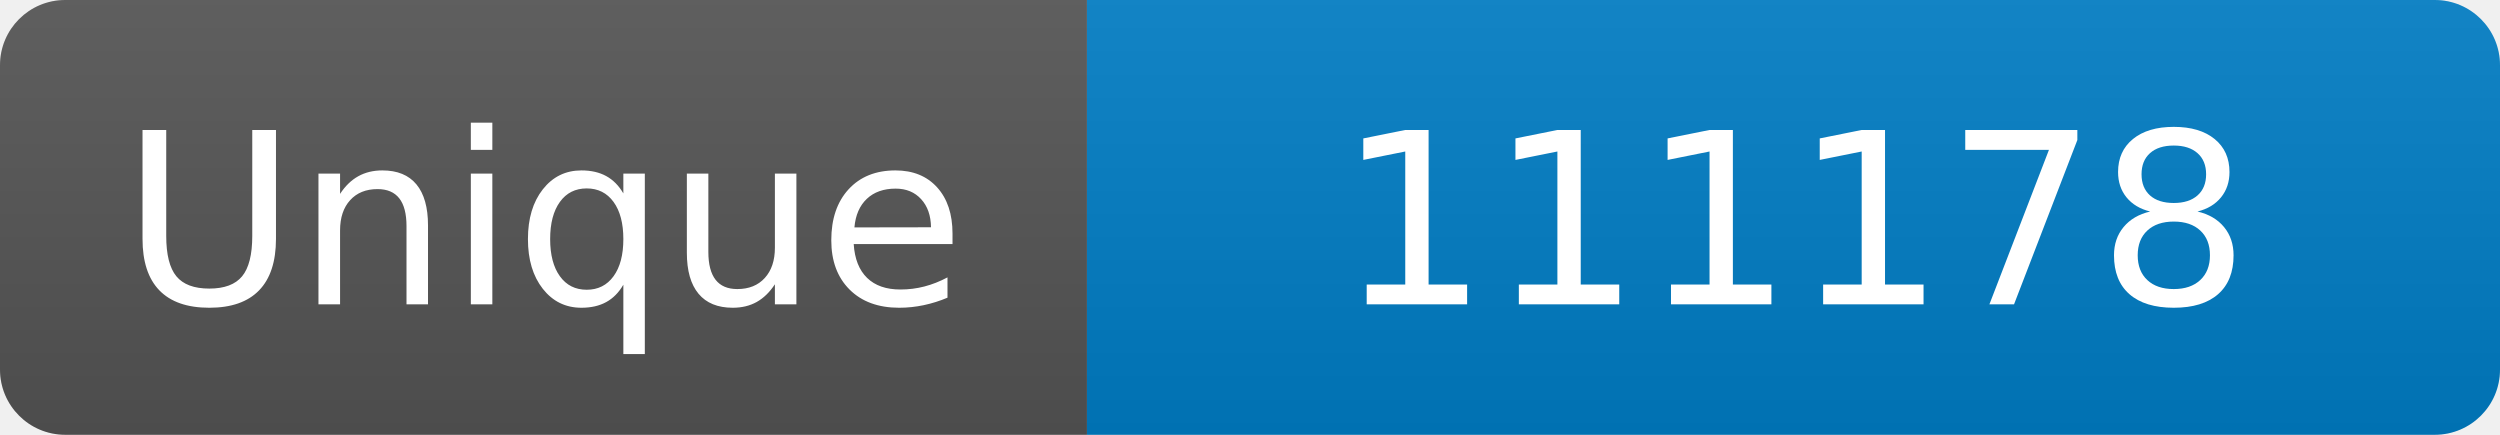
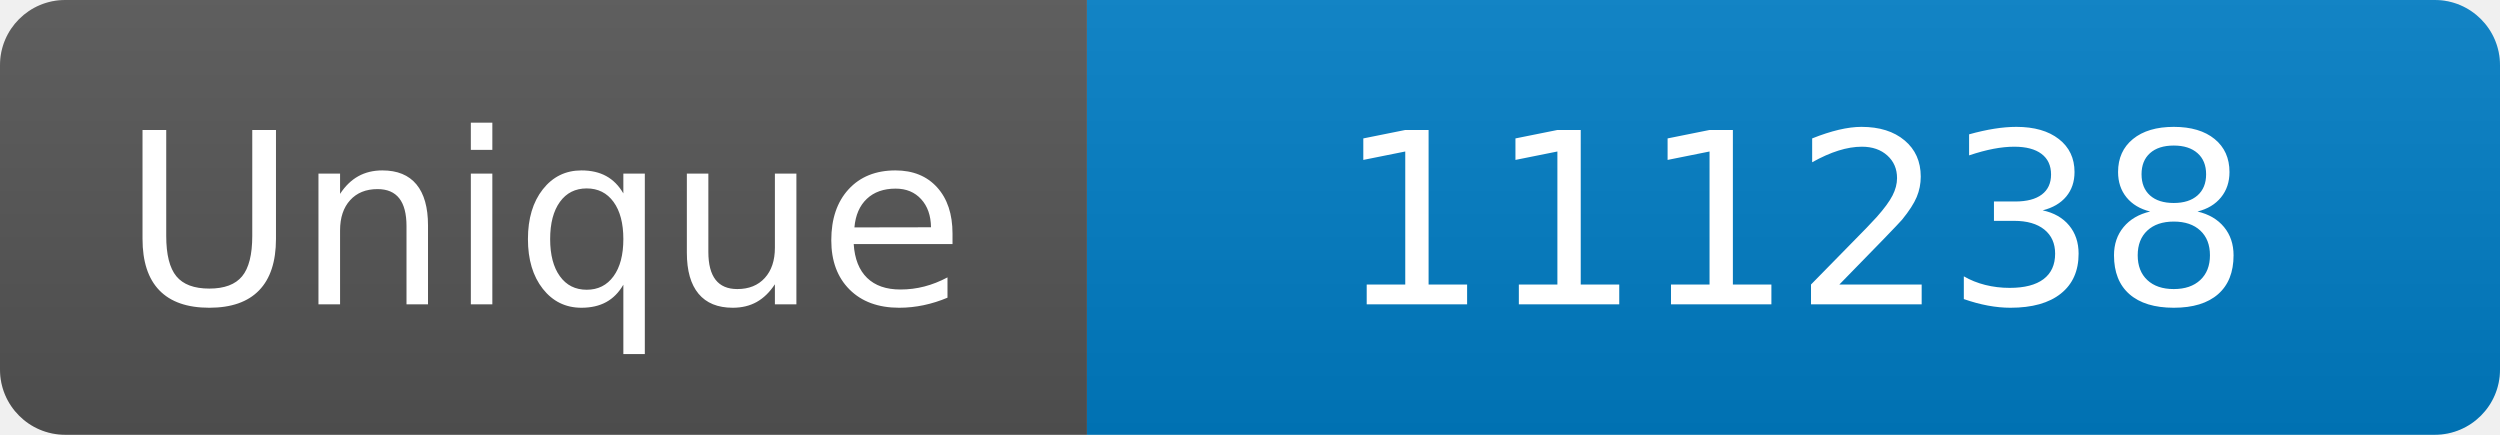
<svg xmlns="http://www.w3.org/2000/svg" width="115" height="20" role="img" aria-label="Maintained?: yes">
  <linearGradient id="s" x2="0" y2="100%">
    <stop offset="0" stop-color="#bbb" stop-opacity=".1" />
    <stop offset="1" stop-opacity=".1" />
  </linearGradient>
  <clipPath id="r">
    <rect width="115" height="20" rx="3" fill="#fff" />
  </clipPath>
  <g clip-path="url(#r)">
    <rect width="50" height="20" fill="#555" />
    <rect x="50" width="160" height="20" fill="#007ec6" />
    <rect width="115" height="20" fill="url(#s)" />
  </g>
  <g fill="#fff" text-anchor="middle" font-family="Verdana,Geneva,DejaVu Sans,sans-serif" font-size="110">
    <text x="250" y="140" transform="scale(.1)" fill="#fff">Unique</text>
-     <text x="825" y="140" transform="scale(.1)" fill="#fff">111178</text>
+     <text x="825" y="140" transform="scale(.1)" fill="#fff">111238</text>
  </g>
</svg>
